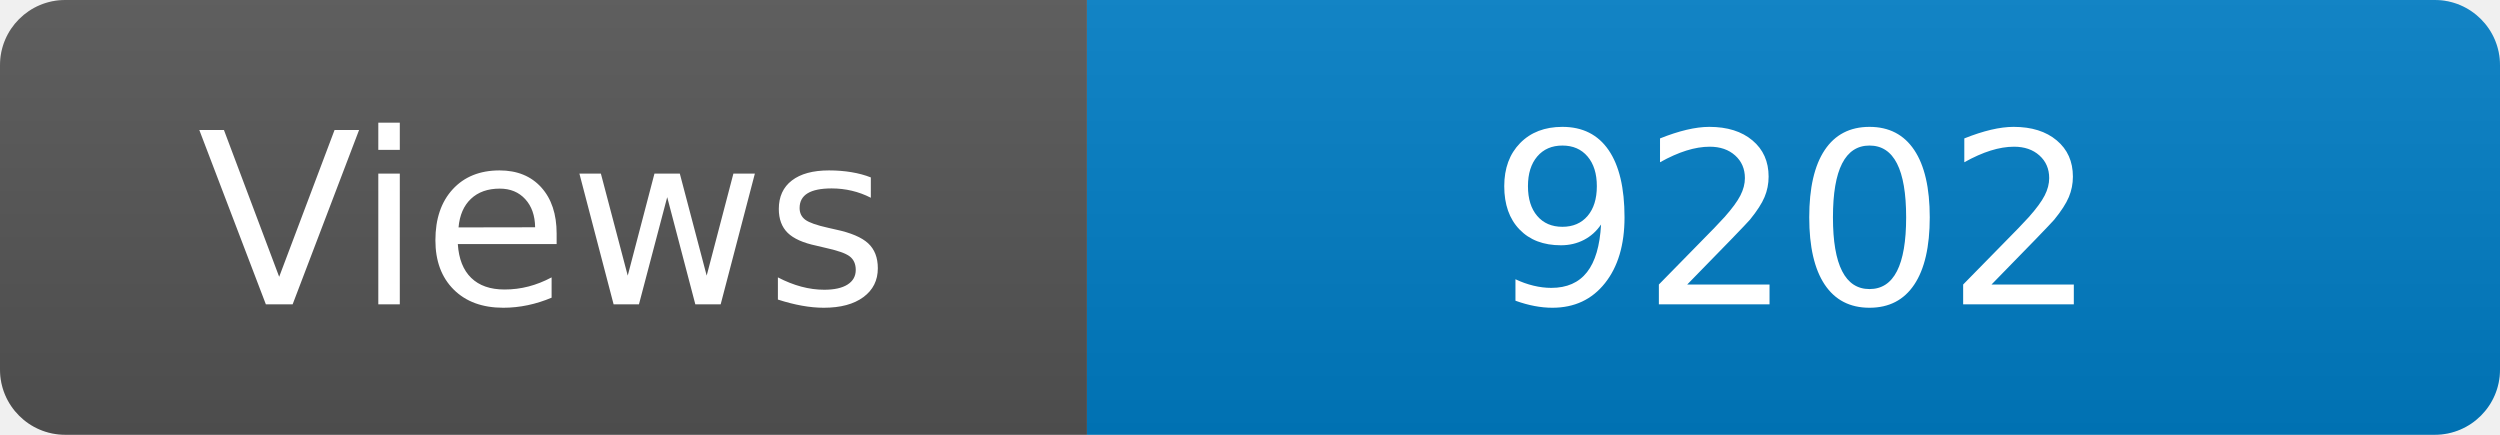
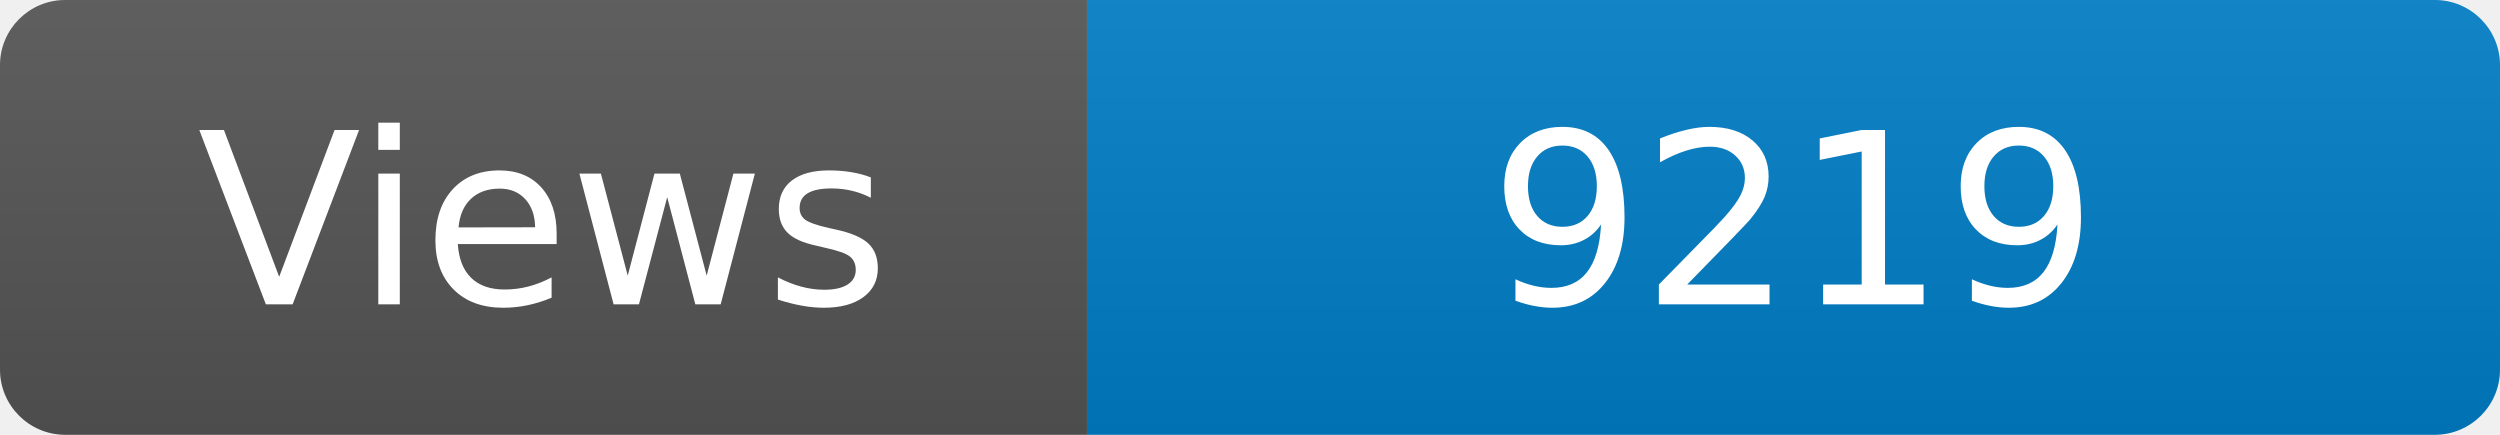
<svg xmlns="http://www.w3.org/2000/svg" width="115" height="20" role="img" aria-label="Maintained?: yes">
  <linearGradient id="s" x2="0" y2="100%">
    <stop offset="0" stop-color="#bbb" stop-opacity=".1" />
    <stop offset="1" stop-opacity=".1" />
  </linearGradient>
  <clipPath id="r">
    <rect width="115" height="20" rx="3" fill="#fff" />
  </clipPath>
  <g clip-path="url(#r)">
    <rect width="50" height="20" fill="#555" />
    <rect x="50" width="160" height="20" fill="#007ec6" />
    <rect width="115" height="20" fill="url(#s)" />
  </g>
  <g fill="#fff" text-anchor="middle" font-family="Verdana,Geneva,DejaVu Sans,sans-serif" font-size="110">
    <text x="250" y="140" transform="scale(.1)" fill="#fff">Views</text>
-     <text x="825" y="140" transform="scale(.1)" fill="#fff">9202</text>
+     <text x="825" y="140" transform="scale(.1)" fill="#fff">9219</text>
  </g>
</svg>
